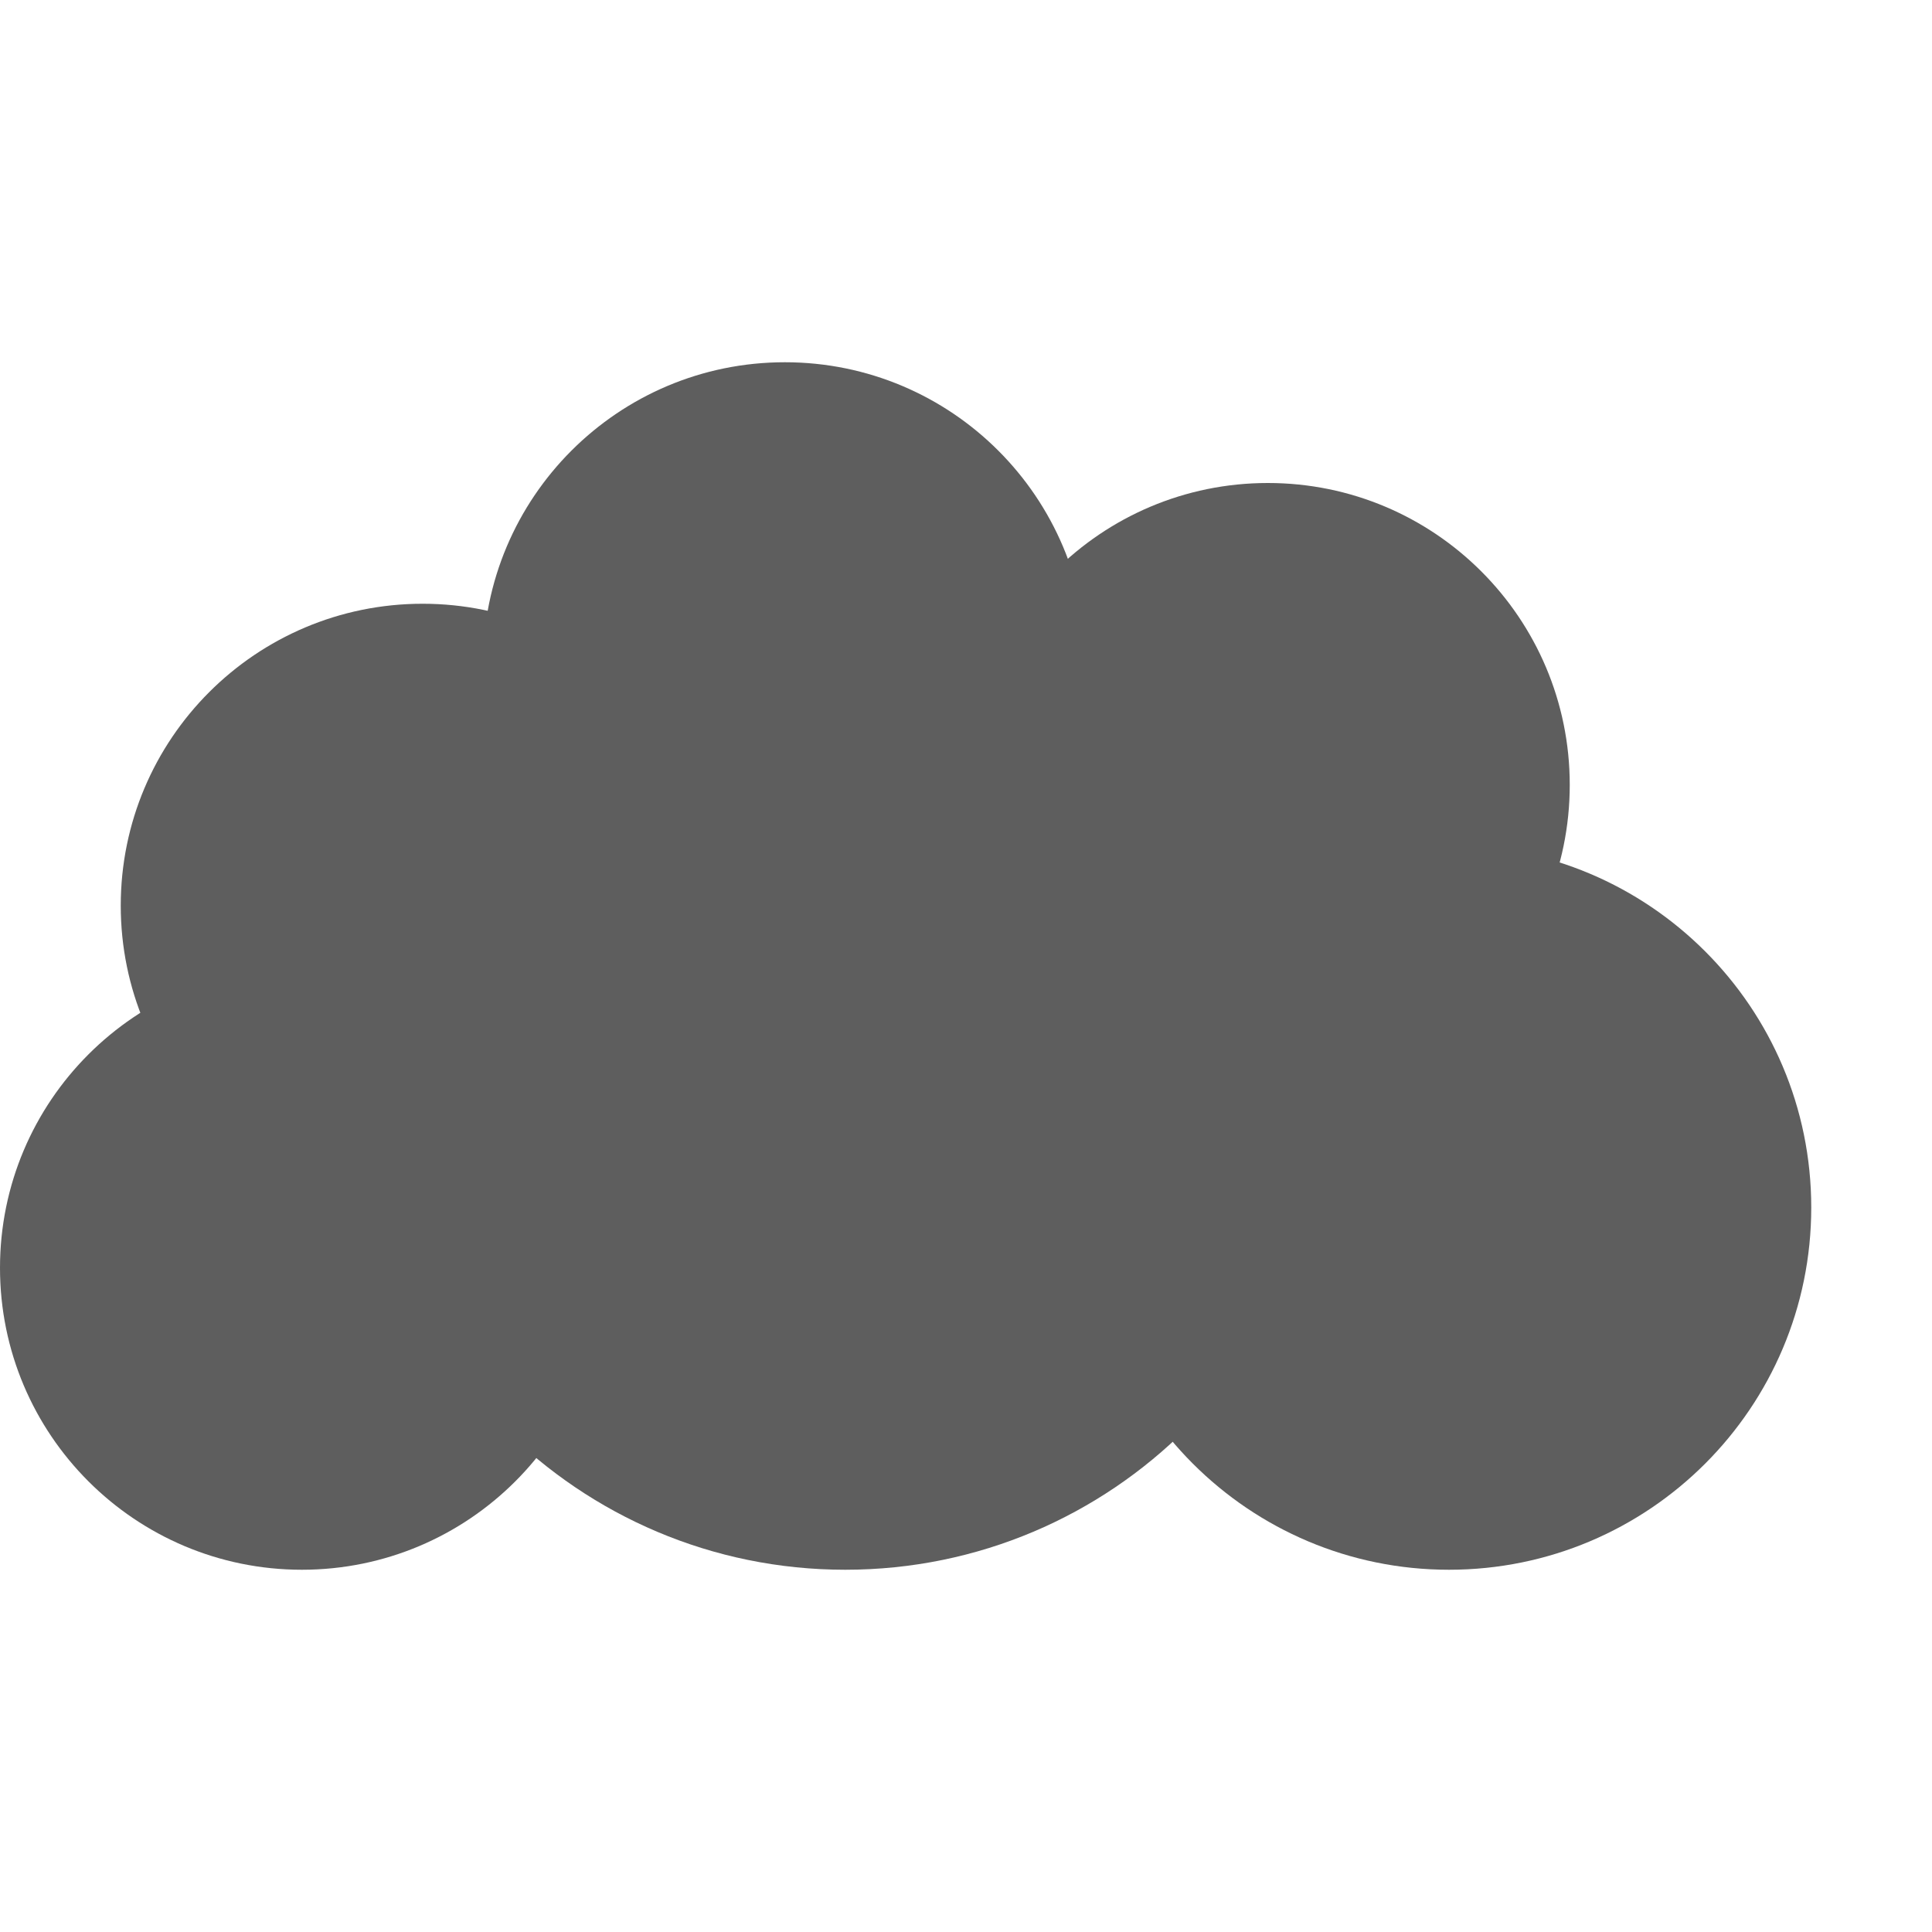
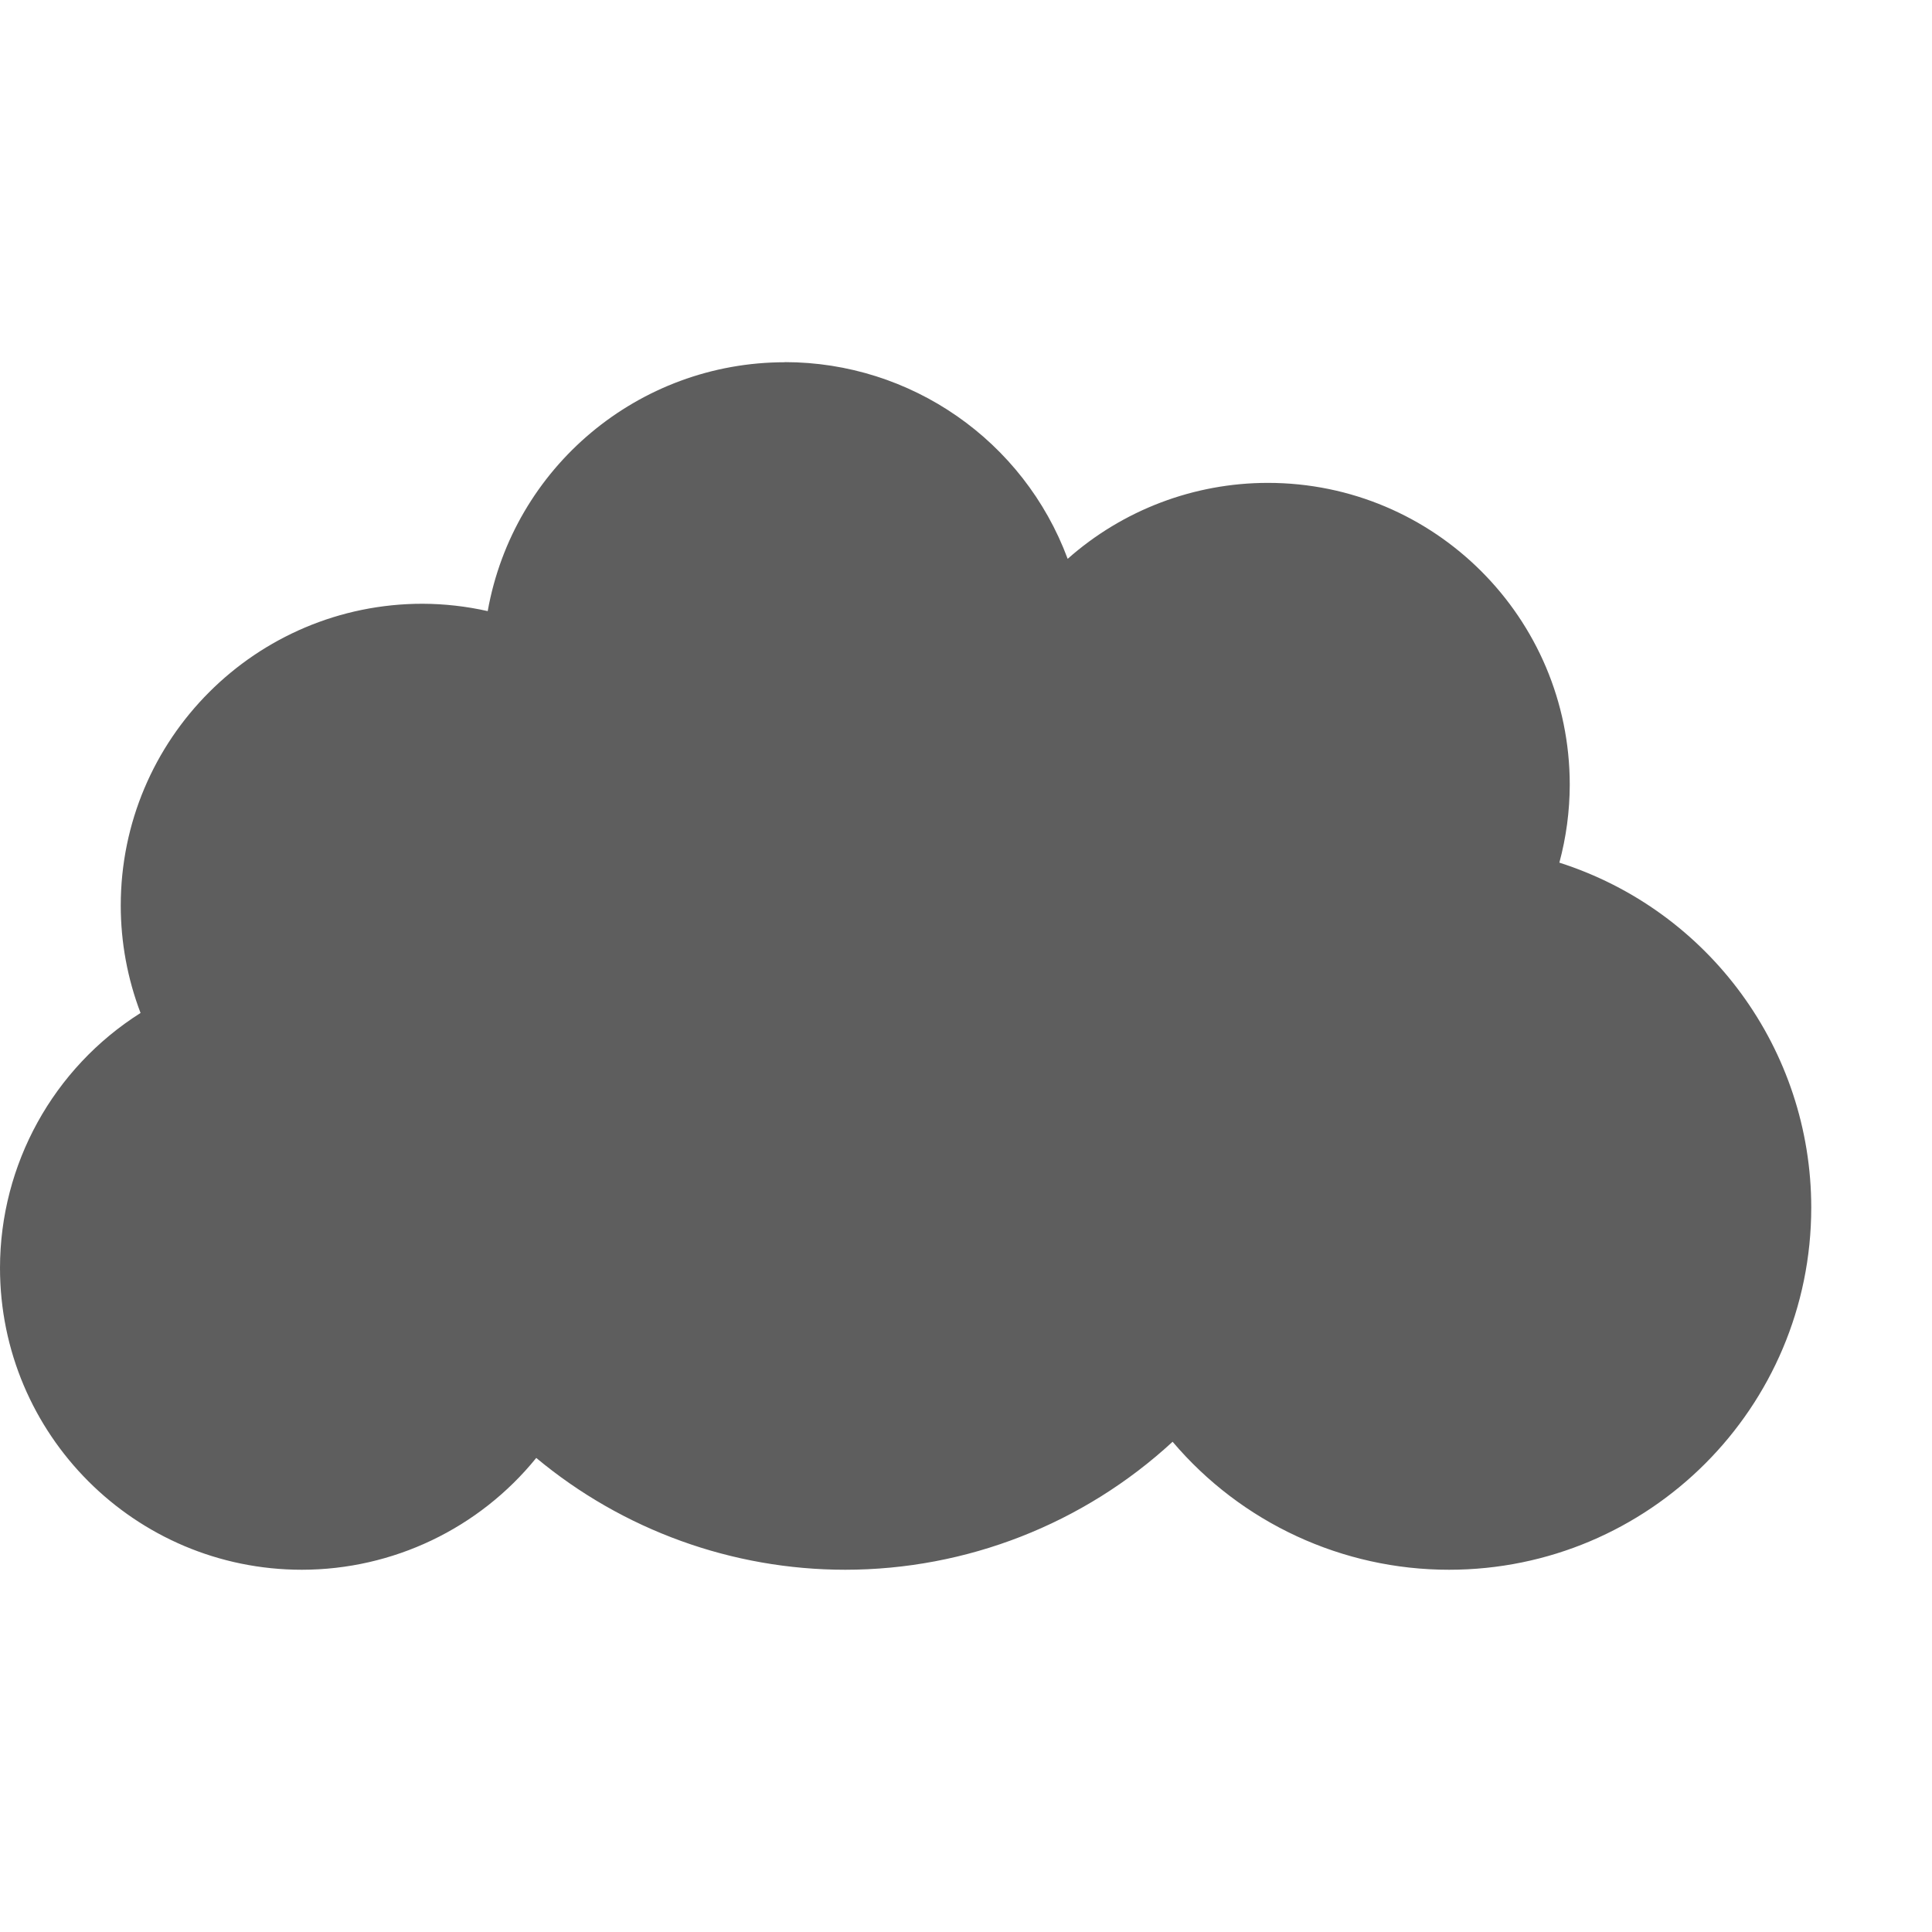
<svg xmlns="http://www.w3.org/2000/svg" width="16" height="16" version="1.1" viewBox="0 0 16 16">
  <defs>
-     <style id="current-color-scheme" type="text/css">
-    .ColorScheme-Text { color:#363636; } .ColorScheme-Highlight { color:#5294e2; }
-   </style>
+     <style id="current-color-scheme" type="text/css">.ColorScheme-Text { color:#363636; } .ColorScheme-Highlight { color:#5294e2; }</style>
  </defs>
-   <g opacity=".8">
-     <circle style="fill:currentColor" class="ColorScheme-Text" cx="10.5" cy="6.5" r="2.5" />
-     <circle style="fill:currentColor" class="ColorScheme-Text" cx="12" cy="10" r="3" />
-     <circle style="fill:currentColor" class="ColorScheme-Text" cx="2.5" cy="10.5" r="2.5" />
-     <circle style="fill:currentColor" class="ColorScheme-Text" cx="3.5" cy="7.5" r="2.5" />
-     <circle style="fill:currentColor" class="ColorScheme-Text" cx="6.5" cy="5.5" r="2.5" />
-     <circle style="fill:currentColor" class="ColorScheme-Text" cx="7" cy="9" r="4" />
-   </g>
+   <path d="m6.5 3a2.5 2.5 0 0 0-2.461 2.061 2.5 2.5 0 0 0-0.539-0.061 2.5 2.5 0 0 0-2.5 2.5 2.5 2.5 0 0 0 0.164 0.889 2.5 2.5 0 0 0-1.164 2.111 2.5 2.5 0 0 0 2.5 2.5 2.5 2.5 0 0 0 1.941-0.926 4 4 0 0 0 2.559 0.926 4 4 0 0 0 2.711-1.06 3 3 0 0 0 2.289 1.06 3 3 0 0 0 3-3 3 3 0 0 0-2.086-2.856 2.5 2.5 0 0 0 0.086-0.645 2.5 2.5 0 0 0-2.5-2.5 2.5 2.5 0 0 0-1.658 0.629 2.5 2.5 0 0 0-2.342-1.629z" color="#363636" fill="currentColor" opacity=".8" />
</svg>
